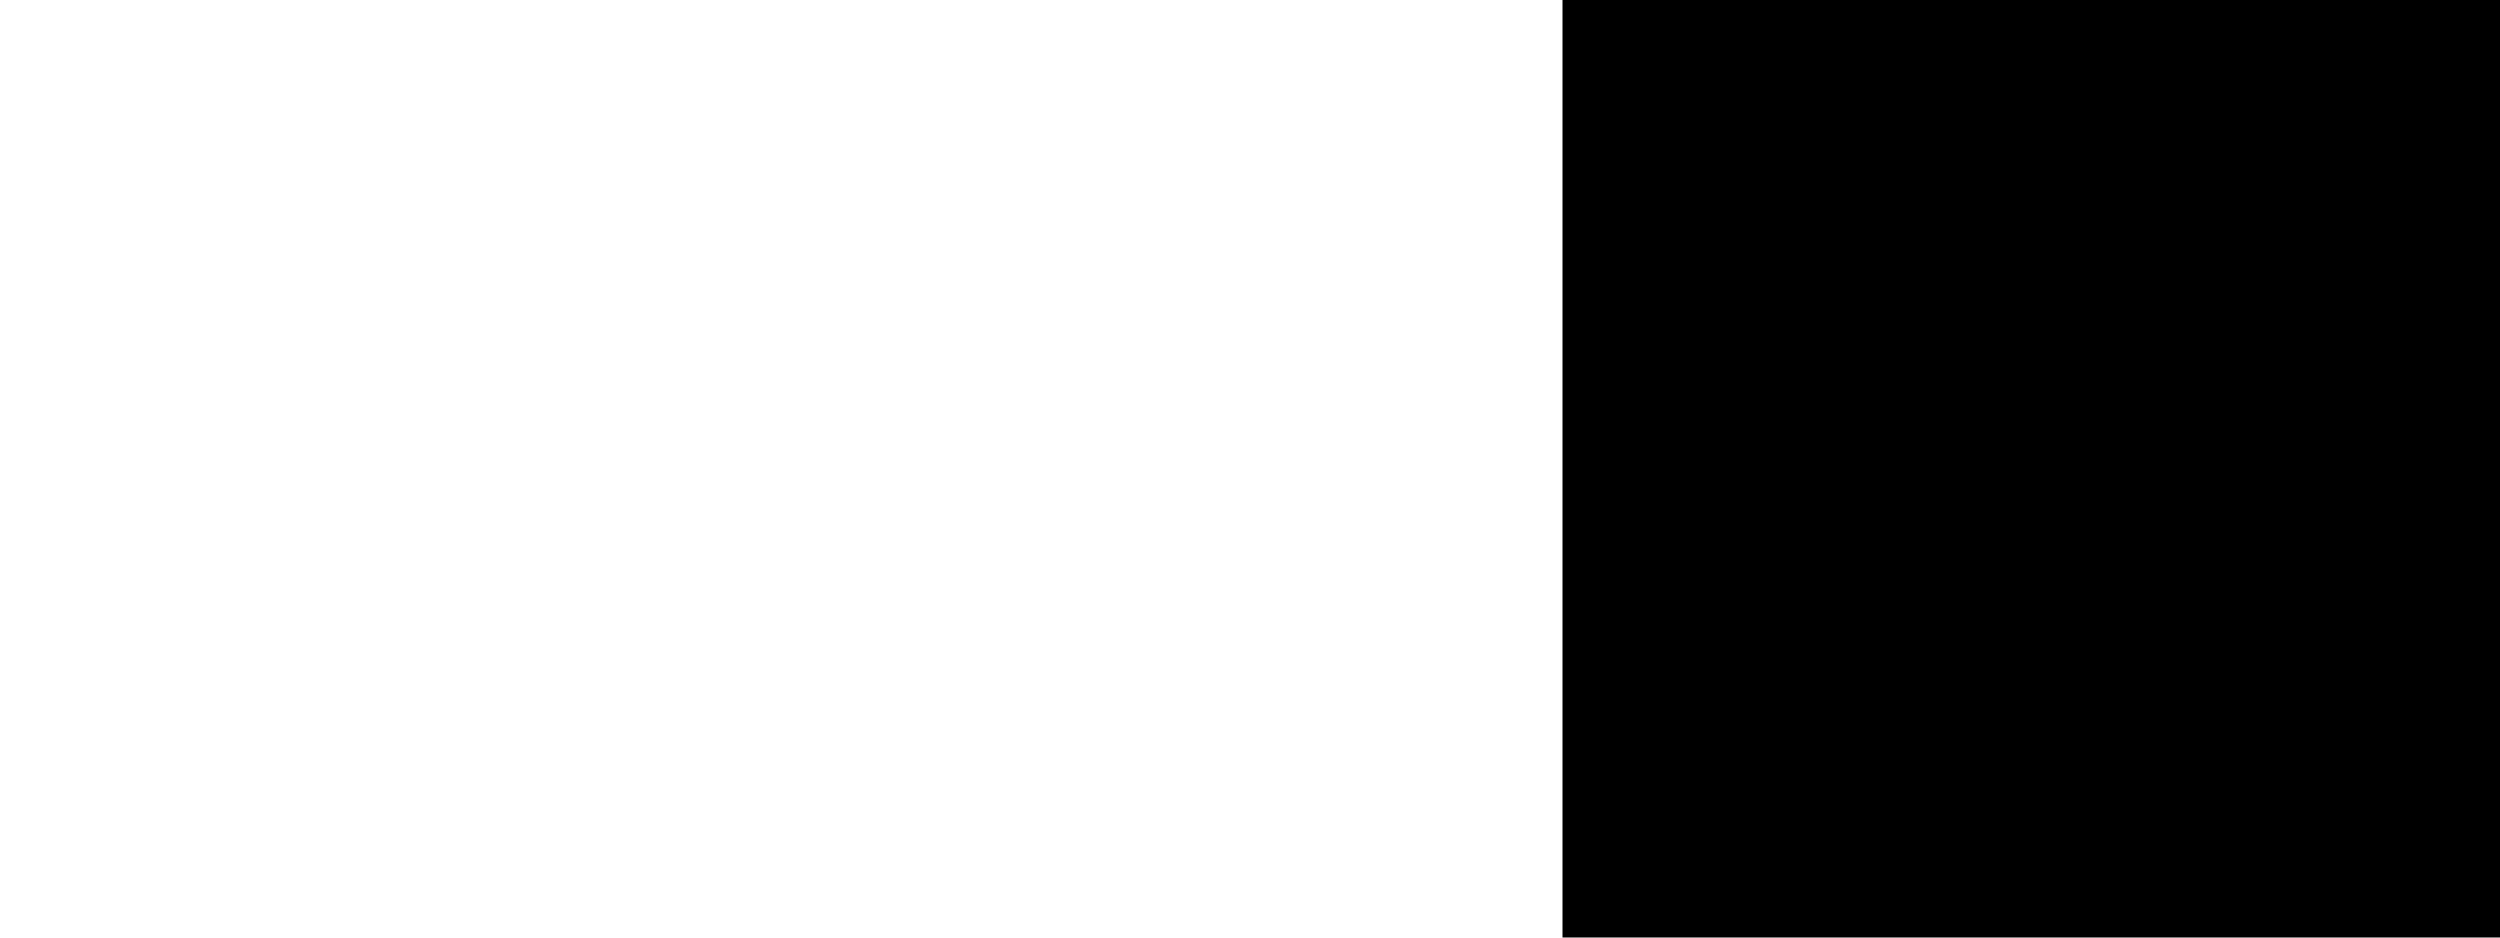
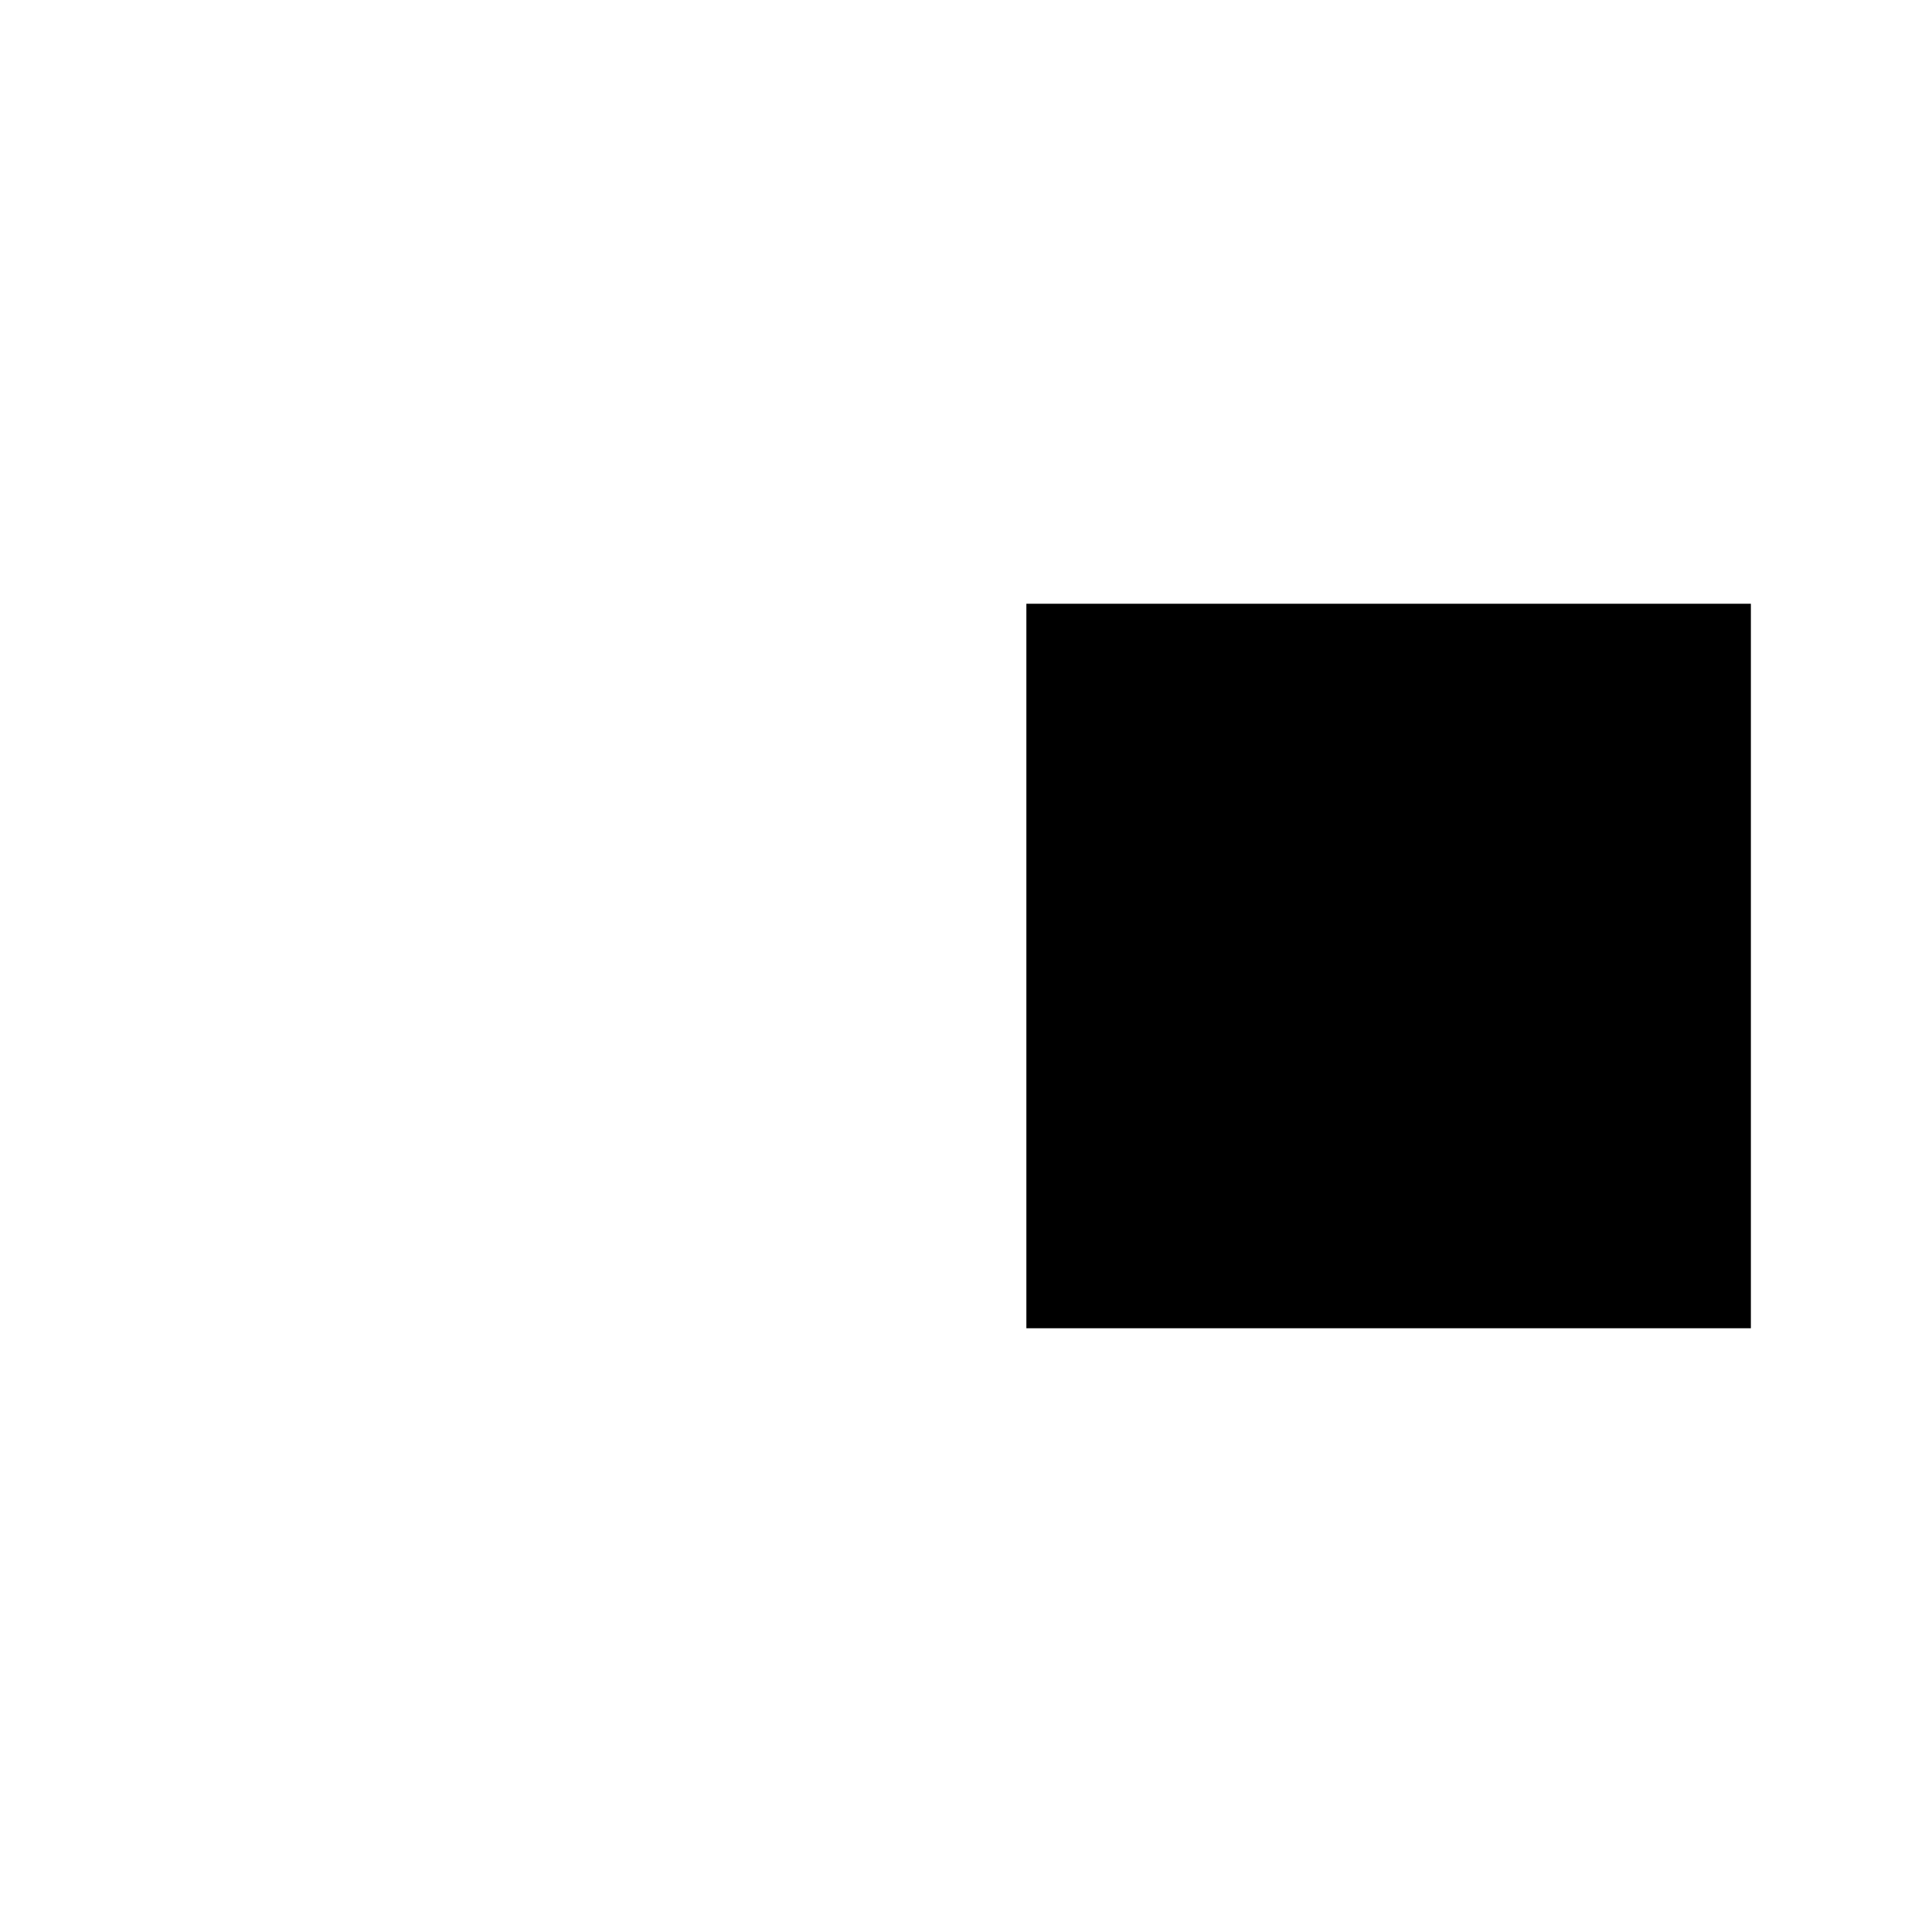
- <svg xmlns="http://www.w3.org/2000/svg" width="16" height="6">
-   <rect rx="0" ry="0" x="10" width="6" height="6" />
-   <path d="M0 3h14.5" fill="none" />
+ <svg xmlns="http://www.w3.org/2000/svg" viewBox="0 0 16 16" stroke-linecap="round" stroke-linejoin="round">
+   <path d="M8 8H1m8 1.25h.295m.882 1.25h.294M9 6.75h.295M10.177 8h.294m.882 1.25h.294m.882 1.25h.295m-2.647-5h.294m.882 1.25h.294M12.529 8h.295m.882 1.25H14M12.53 5.5h.294m.882 1.25H14M8.5 5h6v6h-6V5z" />
</svg>
